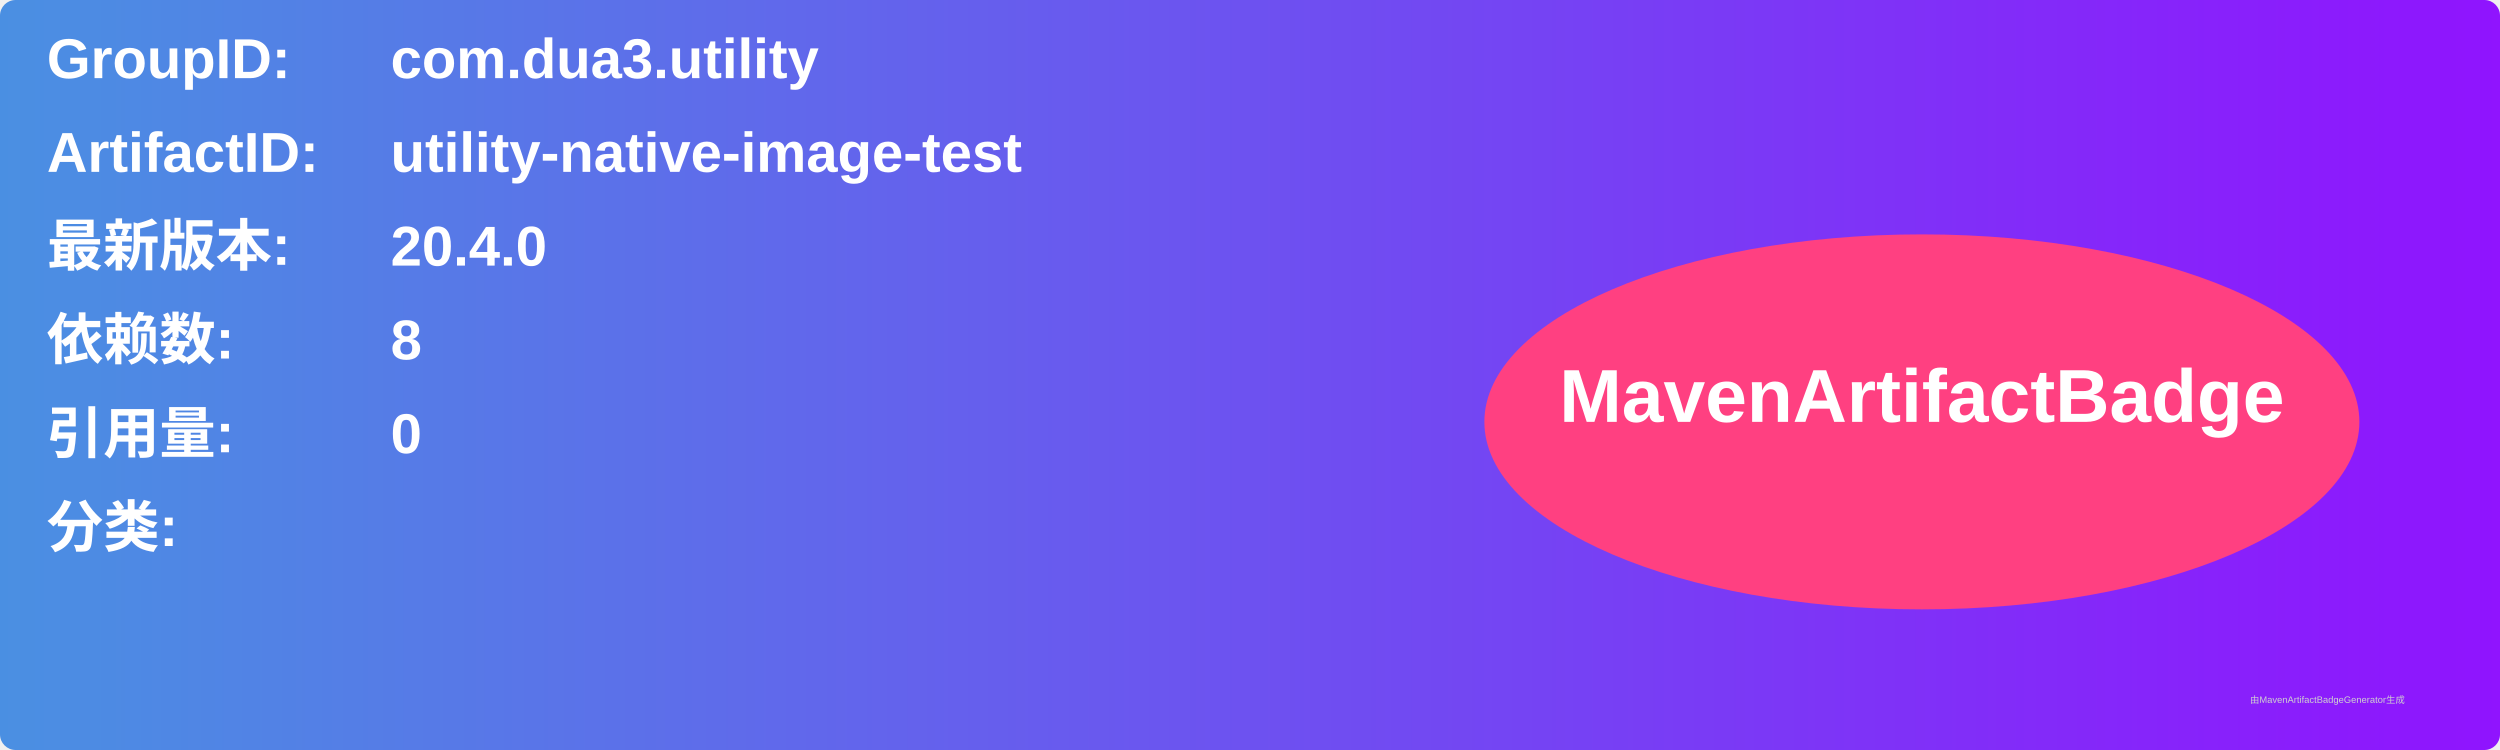
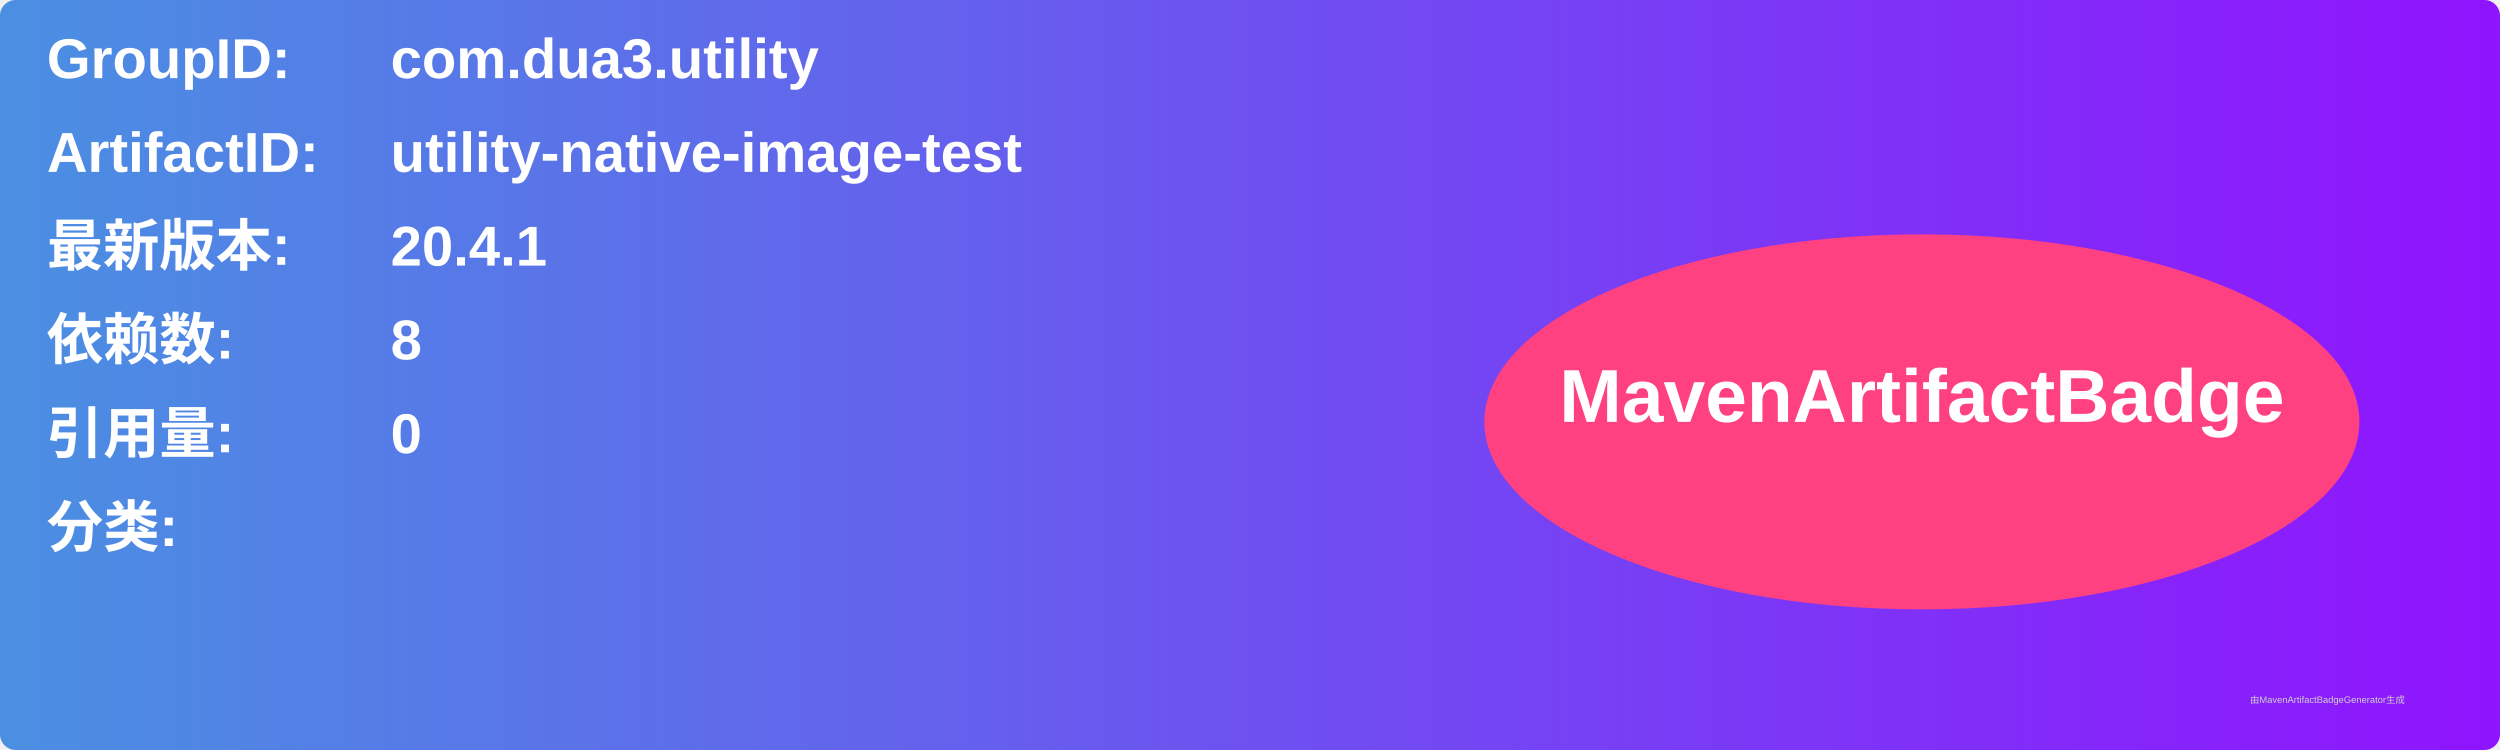
<svg xmlns="http://www.w3.org/2000/svg" width="800" height="240" viewBox="0 0 800 240">
  <linearGradient id="grad" x1="0%" y1="0%" x2="100%" y2="0%">
    <stop offset="0%" stop-color="#4a90e2" />
    <stop offset="100%" stop-color="#9013fe" />
  </linearGradient>
  <rect width="100%" height="100%" rx="5" ry="5" fill="url(#grad)" />
  <g transform="translate(15, 15)">
    <text x="0" y="10" font-family="Arial" font-size="18" fill="white" font-weight="bold" width="260">GroupID:</text>
    <text x="110" y="10" font-family="Arial" font-size="18" fill="white" font-weight="bold" width="460">com.dua3.utility</text>
    <text x="0" y="40" font-family="Arial" font-size="18" fill="white" font-weight="bold" width="260">ArtifactID:</text>
    <text x="110" y="40" font-family="Arial" font-size="18" fill="white" font-weight="bold" width="460">utility-native-image-test</text>
    <text x="0" y="70" font-family="Arial" font-size="18" fill="white" font-weight="bold">最新版本:</text>
    <text x="110" y="70" font-family="Arial" font-size="18" fill="white" font-weight="bold">
-       <tspan font-weight="bold">20.4.0</tspan>
+       <tspan font-weight="bold">20.4.1</tspan>
    </text>
    <text x="0" y="100" font-family="Arial" font-size="18" fill="white" font-weight="bold">依赖数: </text>
    <text x="110" y="100" font-family="Arial" font-size="18" fill="white">
      <tspan font-weight="bold">8</tspan>
    </text>
    <text x="0" y="130" font-family="Arial" font-size="18" fill="white" font-weight="bold">引用量: </text>
    <text x="110" y="130" font-family="Arial" font-size="18" fill="white">
      <tspan font-weight="bold">0</tspan>
    </text>
    <text x="0" y="160" font-family="Arial" font-size="18" fill="white" font-weight="bold">分类:</text>
    <text x="10" y="190" font-family="Arial" font-size="10" fill="white">
      <tspan font-weight="bold" />
    </text>
    <ellipse cx="600" cy="120" rx="140" ry="60" fill="#ff4081" />
    <text x="600" y="120" text-anchor="middle" font-family="Arial" font-size="24" fill="white" font-weight="bold">MavenArtifactBadge</text>
  </g>
  <text x="720" y="225" font-family="Arial" font-size="3" fill="#d0d0d0">由MavenArtifactBadgeGenerator生成</text>
</svg>
